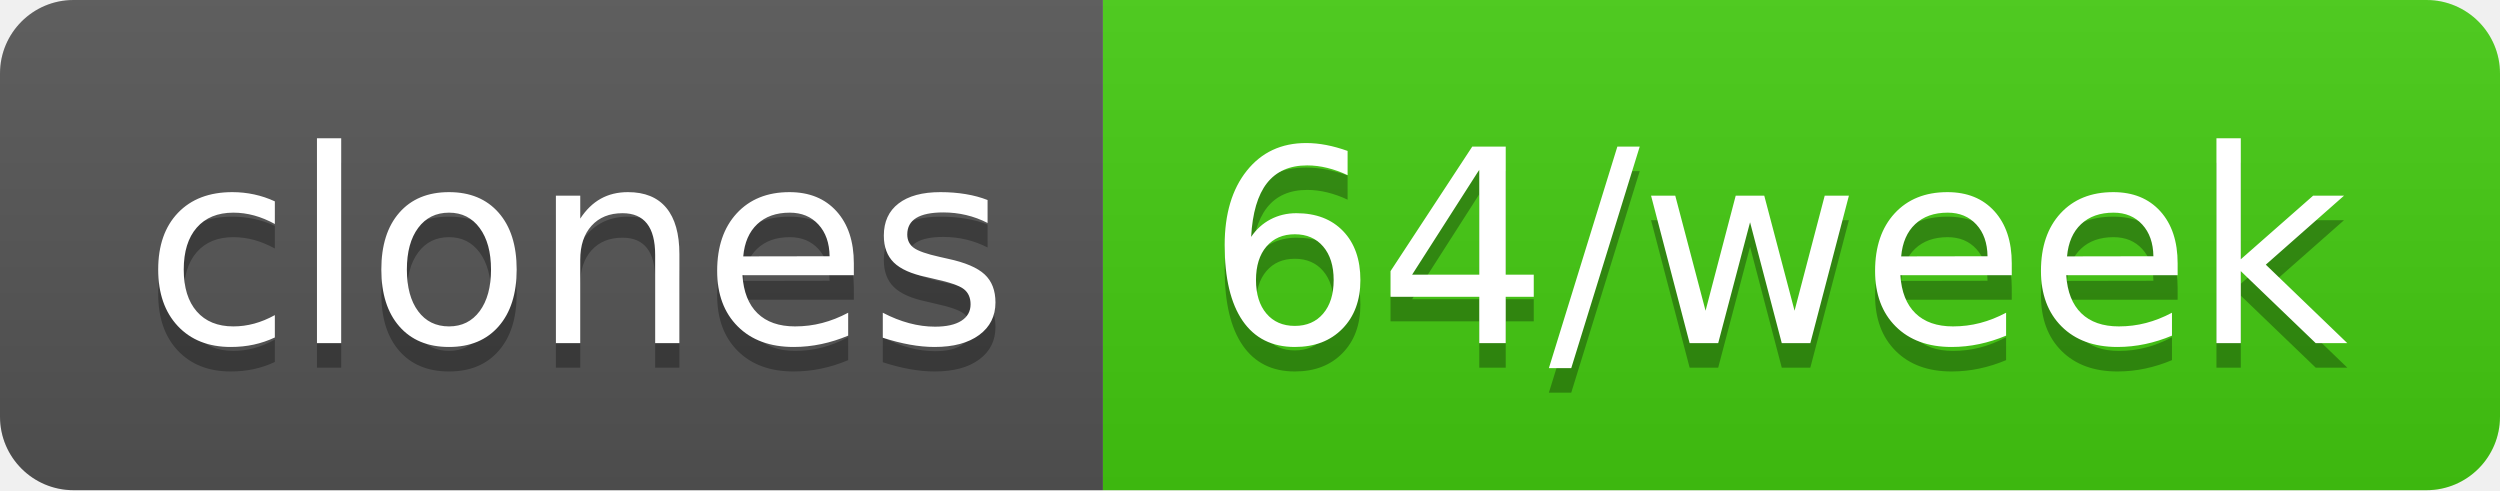
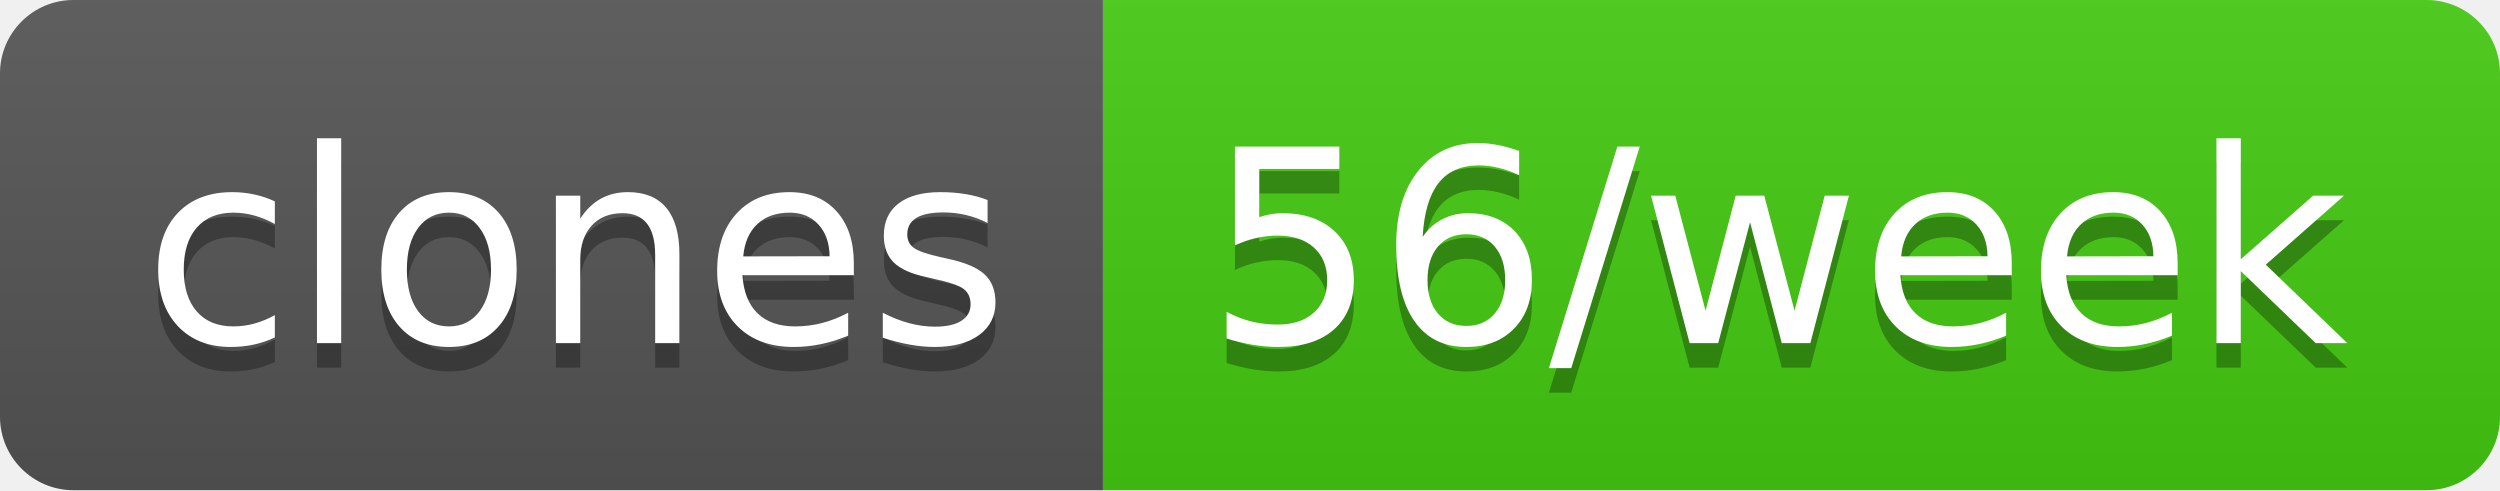
- <svg xmlns="http://www.w3.org/2000/svg" width="102" height="20" role="img" aria-label="clones: 64/week">
+ <svg xmlns="http://www.w3.org/2000/svg" width="102" height="20" role="img" aria-label="clones: 56/week">
  <linearGradient id="s" x2="0" y2="100%">
    <stop offset="0" stop-color="#bbb" stop-opacity=".1" />
    <stop offset="1" stop-opacity=".1" />
  </linearGradient>
  <clipPath id="r">
    <rect width="102" height="20" rx="3" fill="#fff" />
  </clipPath>
  <g clip-path="url(#r)">
    <rect width="45" height="20" fill="#555" />
    <rect x="45" width="57" height="20" fill="#4c1" />
    <rect width="102" height="20" fill="url(#s)" />
  </g>
  <g fill="#fff" text-anchor="middle" font-family="Verdana,Geneva,DejaVu Sans,sans-serif" text-rendering="geometricPrecision" font-size="110">
    <text aria-hidden="true" x="235" y="150" fill="#010101" fill-opacity=".3" transform="scale(.1)" textLength="350">clones</text>
    <text x="235" y="140" transform="scale(.1)" fill="#fff" textLength="350">clones</text>
-     <text aria-hidden="true" x="725" y="150" fill="#010101" fill-opacity=".3" transform="scale(.1)" textLength="470">64/week</text>
-     <text x="725" y="140" transform="scale(.1)" fill="#fff" textLength="470">64/week</text>
+     <text aria-hidden="true" x="725" y="150" fill="#010101" fill-opacity=".3" transform="scale(.1)" textLength="470">56/week</text>
+     <text x="725" y="140" transform="scale(.1)" fill="#fff" textLength="470">56/week</text>
  </g>
</svg>
